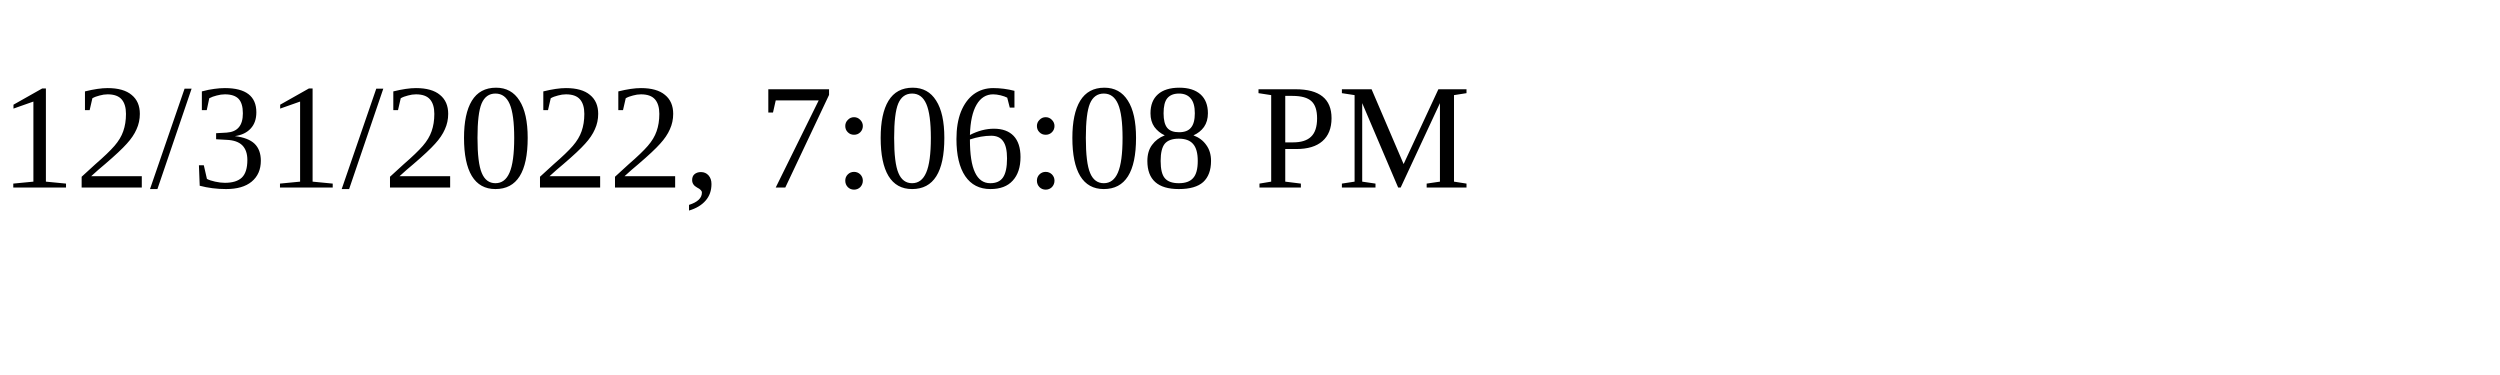
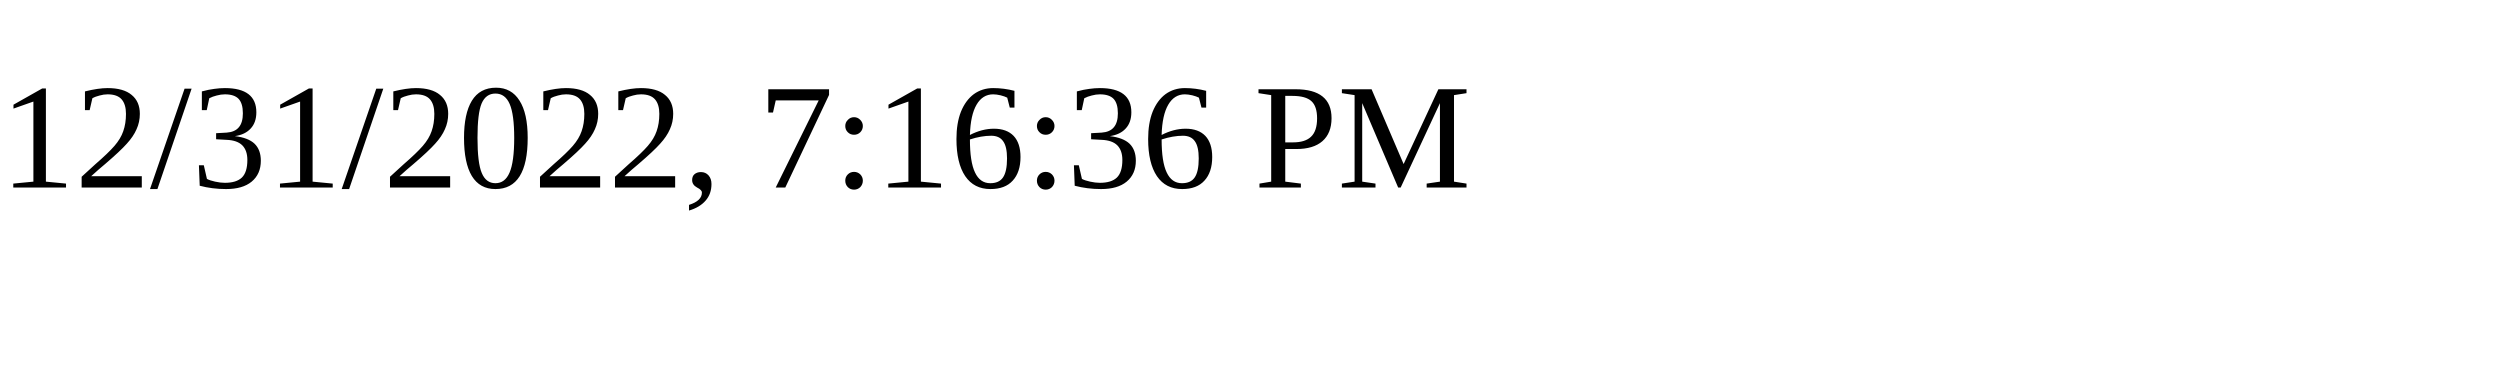
<svg xmlns="http://www.w3.org/2000/svg" height="30" width="200">
-   <text x="0" y="15">12/31/2022, 7:06:08 PM</text>
+   <text x="0" y="15">12/31/2022, 7:16:36 PM</text>
</svg>
